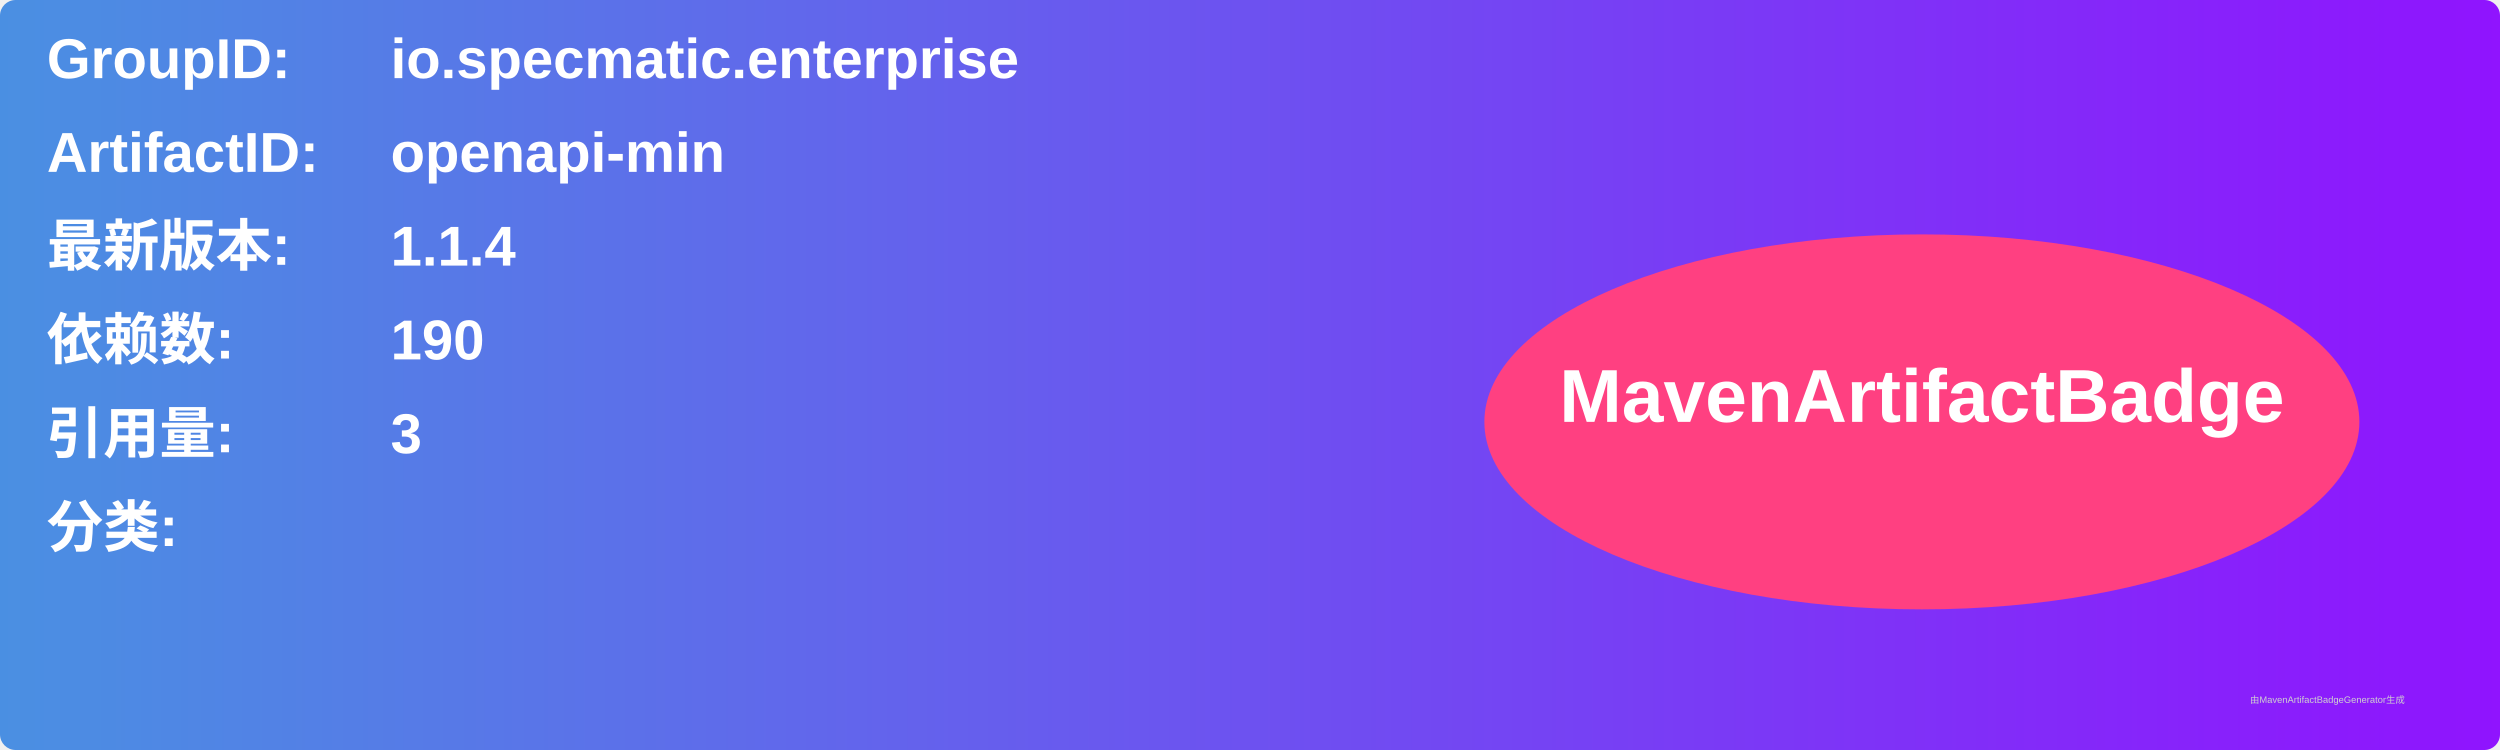
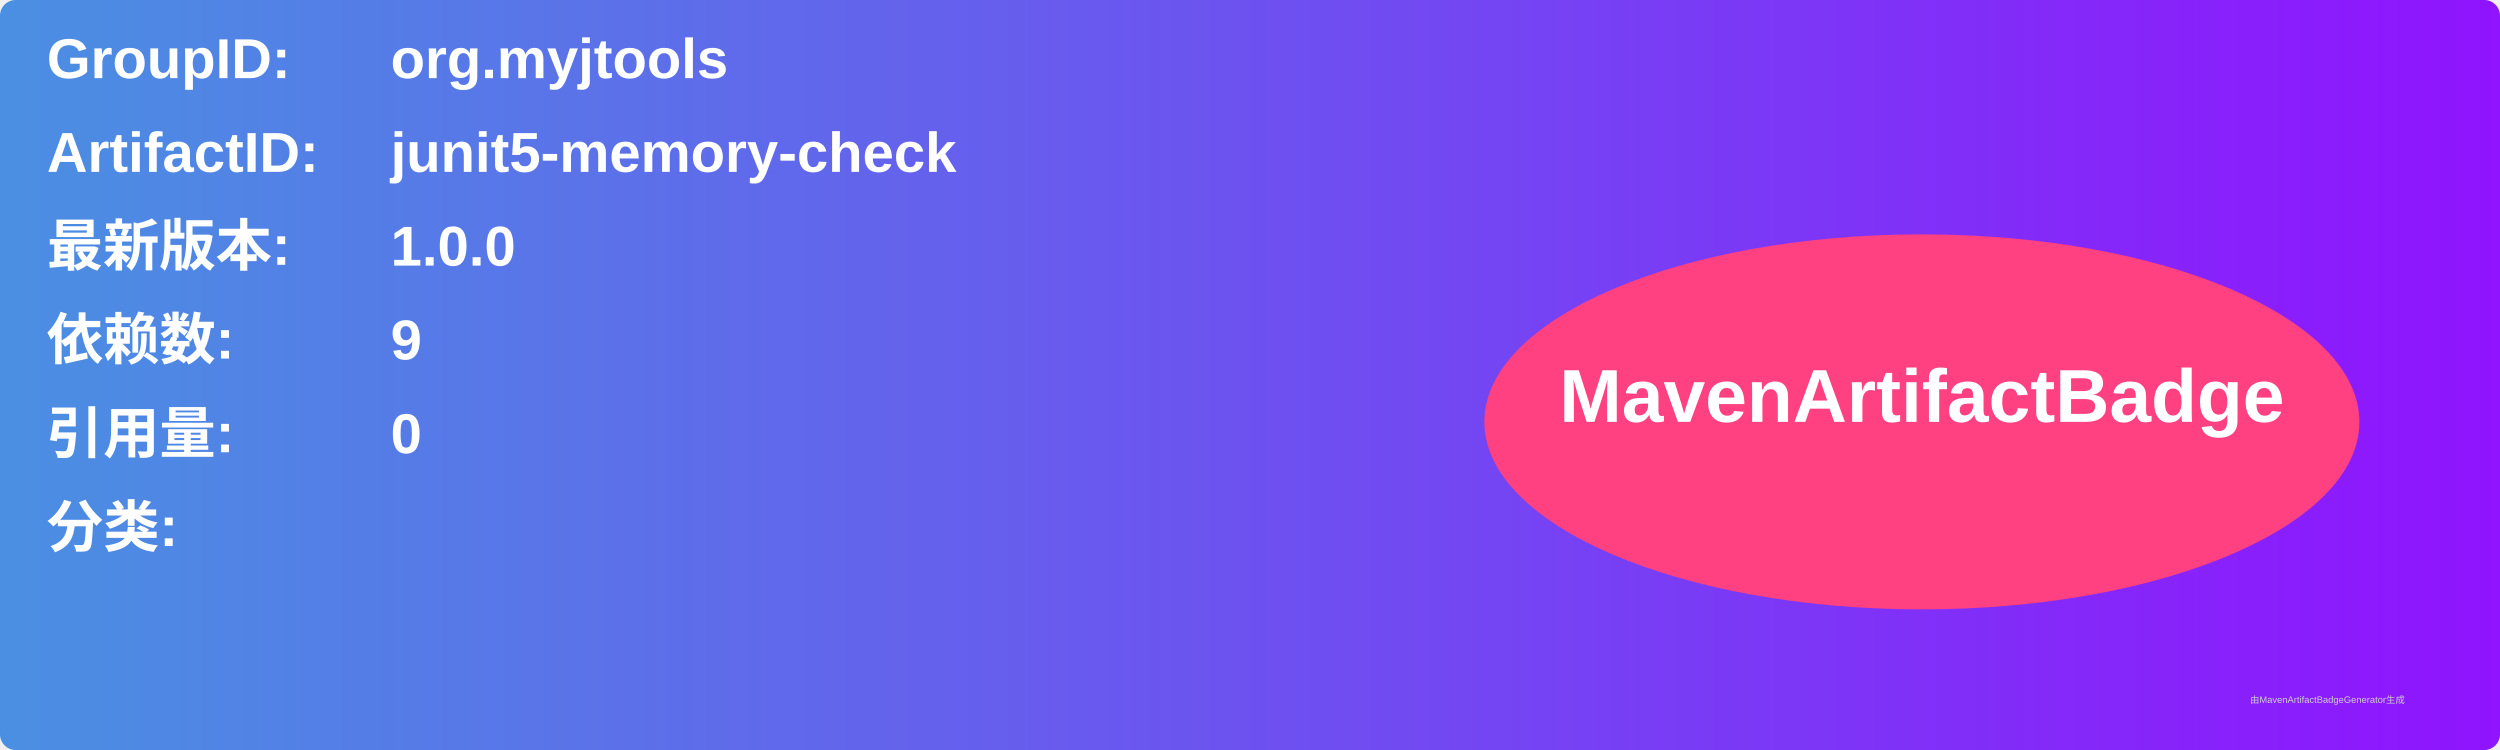
<svg xmlns="http://www.w3.org/2000/svg" width="800" height="240" viewBox="0 0 800 240">
  <linearGradient id="grad" x1="0%" y1="0%" x2="100%" y2="0%">
    <stop offset="0%" stop-color="#4a90e2" />
    <stop offset="100%" stop-color="#9013fe" />
  </linearGradient>
  <rect width="100%" height="100%" rx="5" ry="5" fill="url(#grad)" />
  <g transform="translate(15, 15)">
    <text x="0" y="10" font-family="Arial" font-size="18" fill="white" font-weight="bold" width="260">GroupID:</text>
-     <text x="110" y="10" font-family="Arial" font-size="18" fill="white" font-weight="bold" width="460">io.specmatic.enterprise</text>
+     <text x="110" y="10" font-family="Arial" font-size="18" fill="white" font-weight="bold" width="460">org.myjtools</text>
    <text x="0" y="40" font-family="Arial" font-size="18" fill="white" font-weight="bold" width="260">ArtifactID:</text>
-     <text x="110" y="40" font-family="Arial" font-size="18" fill="white" font-weight="bold" width="460">openapi-min</text>
+     <text x="110" y="40" font-family="Arial" font-size="18" fill="white" font-weight="bold" width="460">junit5-memory-check</text>
    <text x="0" y="70" font-family="Arial" font-size="18" fill="white" font-weight="bold">最新版本:</text>
    <text x="110" y="70" font-family="Arial" font-size="18" fill="white" font-weight="bold">
-       <tspan font-weight="bold">1.1.4</tspan>
+       <tspan font-weight="bold">1.0.0</tspan>
    </text>
    <text x="0" y="100" font-family="Arial" font-size="18" fill="white" font-weight="bold">依赖数: </text>
    <text x="110" y="100" font-family="Arial" font-size="18" fill="white">
-       <tspan font-weight="bold">190</tspan>
+       <tspan font-weight="bold">9</tspan>
    </text>
    <text x="0" y="130" font-family="Arial" font-size="18" fill="white" font-weight="bold">引用量: </text>
    <text x="110" y="130" font-family="Arial" font-size="18" fill="white">
-       <tspan font-weight="bold">3</tspan>
+       <tspan font-weight="bold">0</tspan>
    </text>
    <text x="0" y="160" font-family="Arial" font-size="18" fill="white" font-weight="bold">分类:</text>
    <text x="10" y="190" font-family="Arial" font-size="10" fill="white">
      <tspan font-weight="bold" />
    </text>
    <ellipse cx="600" cy="120" rx="140" ry="60" fill="#ff4081" />
    <text x="600" y="120" text-anchor="middle" font-family="Arial" font-size="24" fill="white" font-weight="bold">MavenArtifactBadge</text>
  </g>
  <text x="720" y="225" font-family="Arial" font-size="3" fill="#d0d0d0">由MavenArtifactBadgeGenerator生成</text>
</svg>
